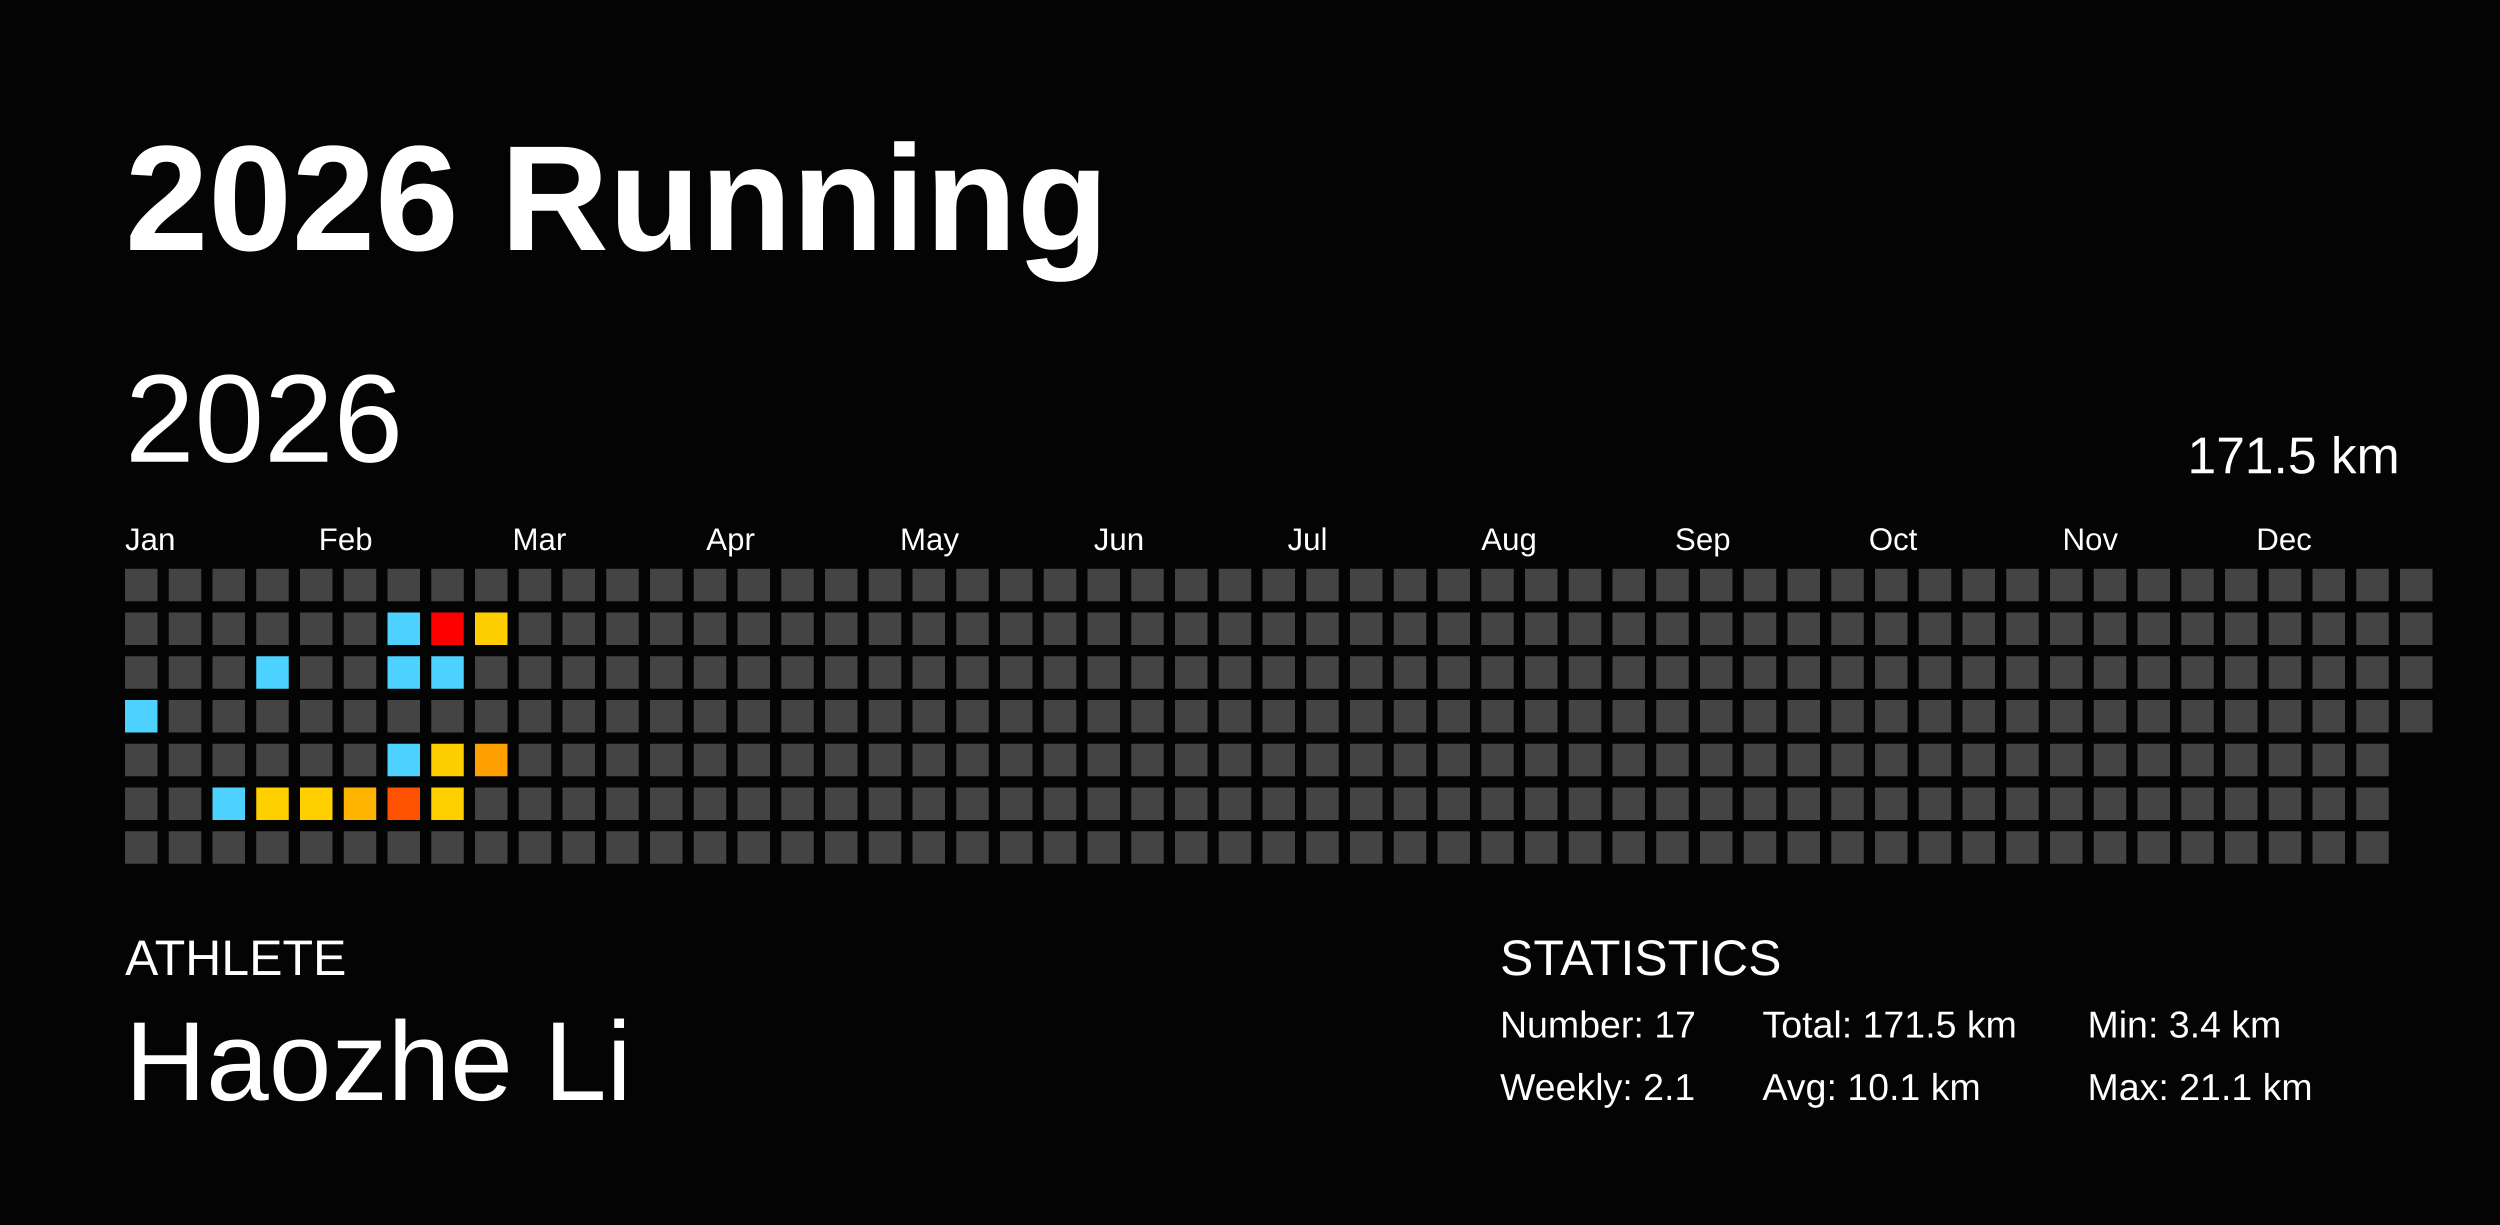
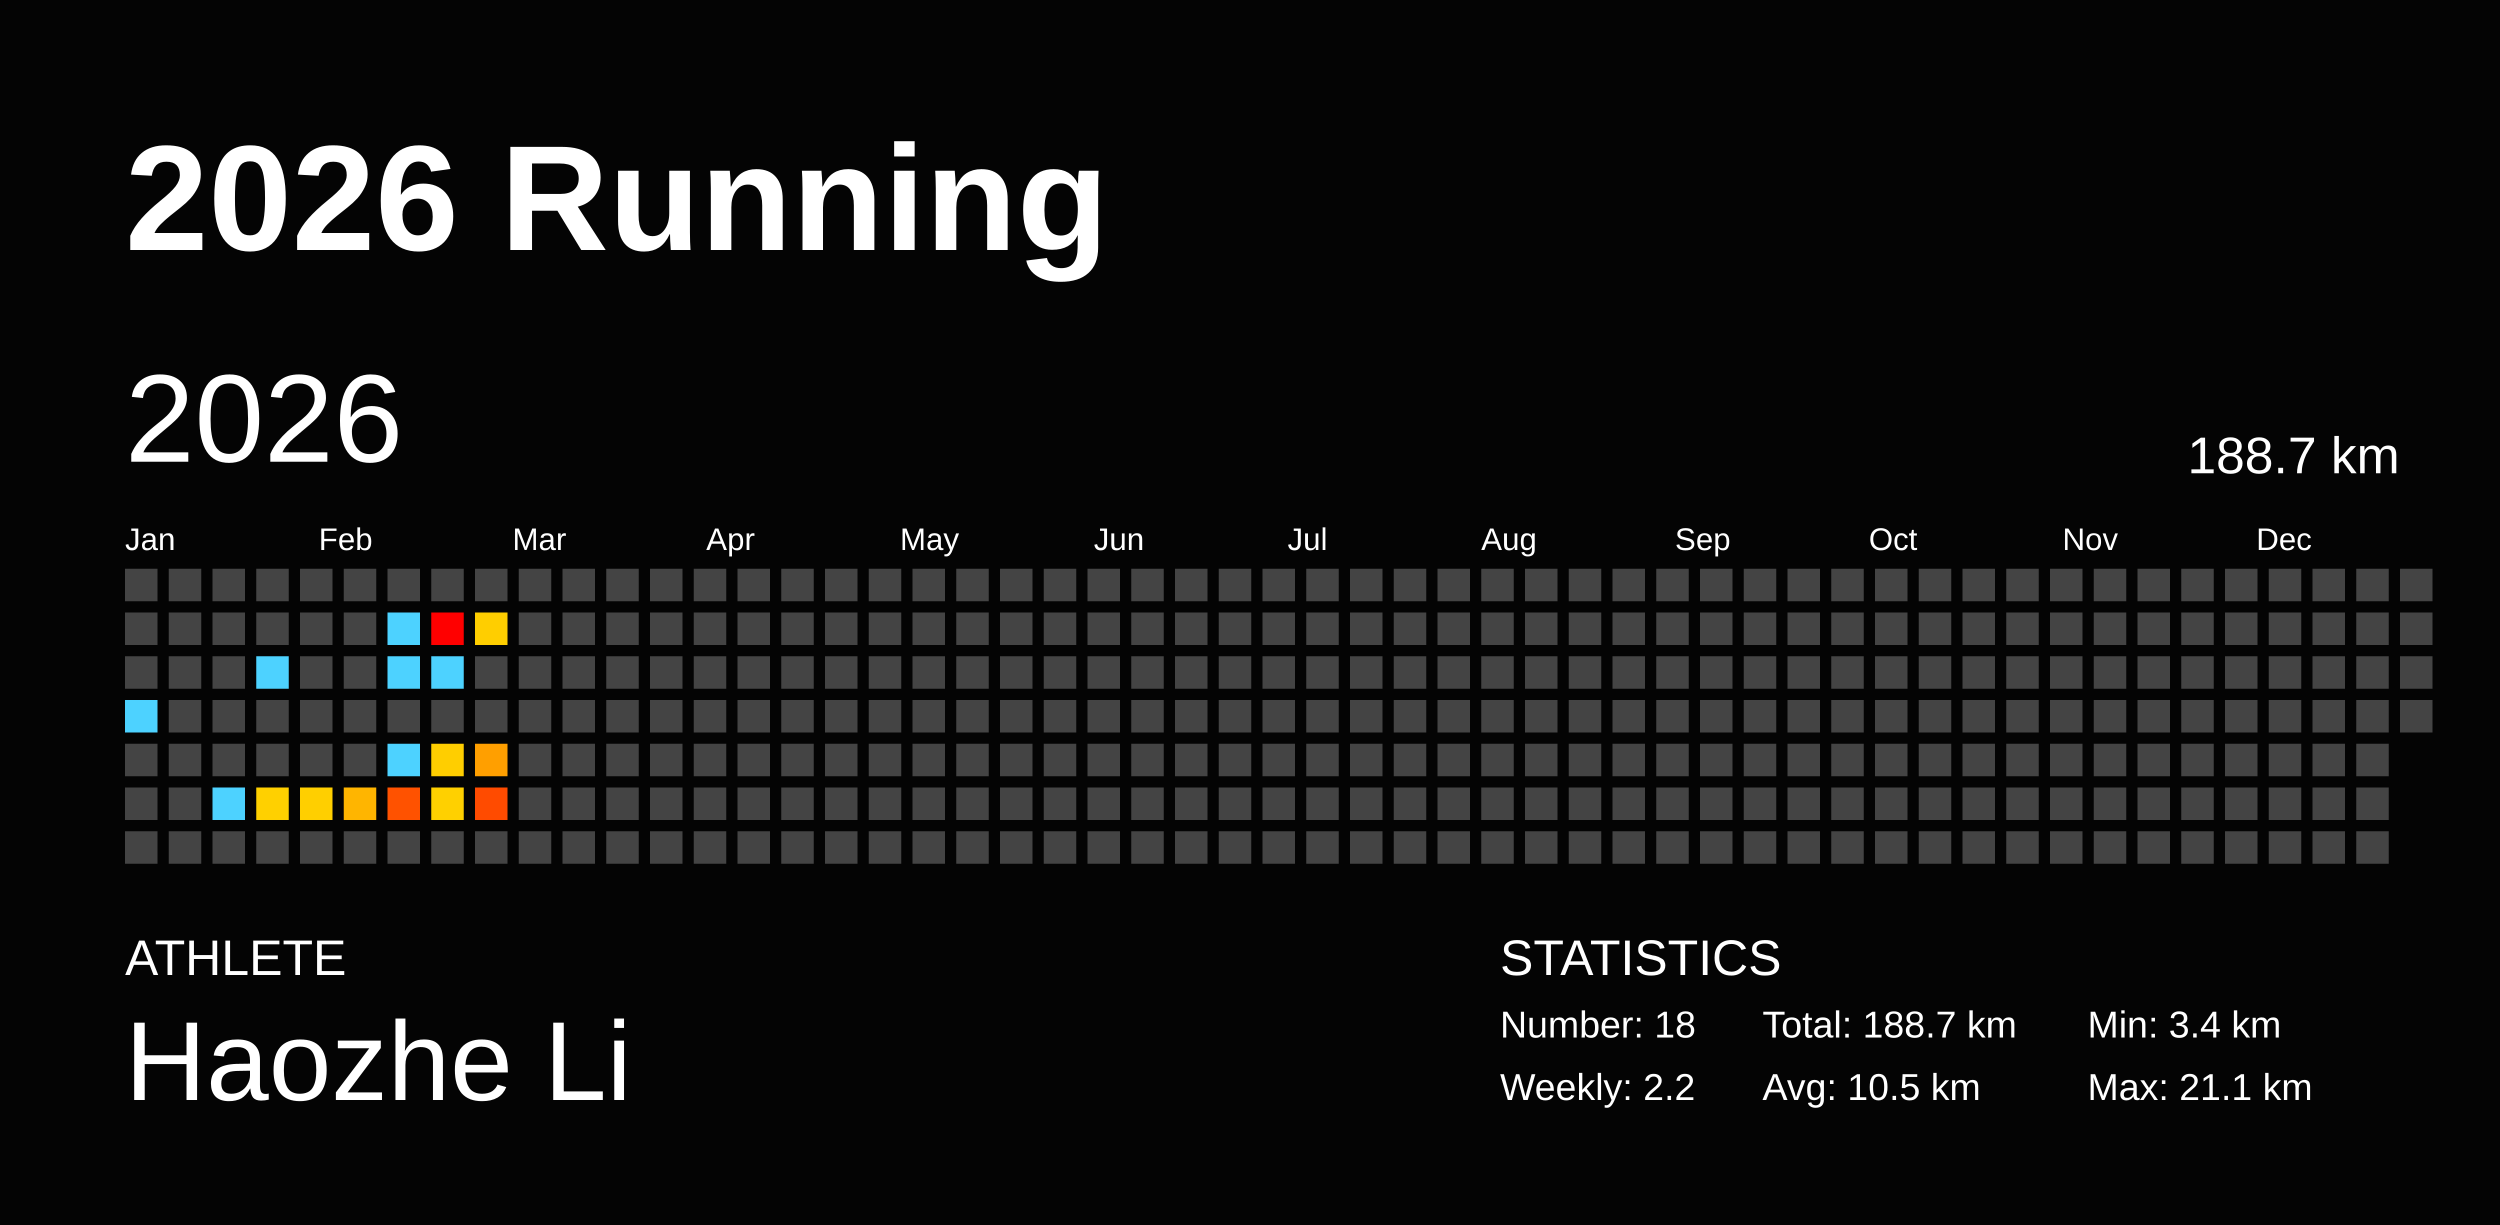
<svg xmlns="http://www.w3.org/2000/svg" baseProfile="full" height="98mm" version="1.1" viewBox="0,0,200,98" width="200mm">
  <defs />
  <rect fill="#040404" height="98" width="200" x="0" y="0" />
  <text fill="#FFFFFF" style="font-size:12px; font-family:Arial; font-weight:bold;" x="10" y="20">2026 Running</text>
  <text fill="#FFFFFF" style="font-size:4px; font-family:Arial" x="10" y="78">ATHLETE</text>
  <text fill="#FFFFFF" style="font-size:9px; font-family:Arial" x="10" y="88">Haozhe Li</text>
  <text fill="#FFFFFF" style="font-size:4px; font-family:Arial" x="120" y="78">STATISTICS</text>
-   <text fill="#FFFFFF" style="font-size:3px; font-family:Arial" x="120" y="83">Number: 17</text>
-   <text fill="#FFFFFF" style="font-size:3px; font-family:Arial" x="120" y="88">Weekly: 2.1</text>
-   <text fill="#FFFFFF" style="font-size:3px; font-family:Arial" x="141" y="83">Total: 171.5 km</text>
-   <text fill="#FFFFFF" style="font-size:3px; font-family:Arial" x="141" y="88">Avg: 10.1 km</text>
+   <text fill="#FFFFFF" style="font-size:3px; font-family:Arial" x="120" y="83">Number: 18</text>
+   <text fill="#FFFFFF" style="font-size:3px; font-family:Arial" x="120" y="88">Weekly: 2.2</text>
+   <text fill="#FFFFFF" style="font-size:3px; font-family:Arial" x="141" y="83">Total: 188.7 km</text>
+   <text fill="#FFFFFF" style="font-size:3px; font-family:Arial" x="141" y="88">Avg: 10.5 km</text>
  <text fill="#FFFFFF" style="font-size:3px; font-family:Arial" x="167" y="83">Min: 3.4 km</text>
  <text fill="#FFFFFF" style="font-size:3px; font-family:Arial" x="167" y="88">Max: 21.1 km</text>
  <text dominant-baseline="hanging" fill="#FFFFFF" style="font-size:10.0px; font-family:Arial;" x="10" y="30">2026</text>
-   <text dominant-baseline="hanging" fill="#FFFFFF" style="font-size:4.125px; font-family:Arial;" x="175" y="35">171.5 km</text>
+   <text dominant-baseline="hanging" fill="#FFFFFF" style="font-size:4.125px; font-family:Arial;" x="175" y="35">188.7 km</text>
  <text fill="#FFFFFF" style="font-size:2.5px; font-family:Arial" x="10.0" y="44">Jan</text>
  <text fill="#FFFFFF" style="font-size:2.5px; font-family:Arial" x="25.5" y="44">Feb</text>
  <text fill="#FFFFFF" style="font-size:2.5px; font-family:Arial" x="41.0" y="44">Mar</text>
  <text fill="#FFFFFF" style="font-size:2.5px; font-family:Arial" x="56.5" y="44">Apr</text>
  <text fill="#FFFFFF" style="font-size:2.5px; font-family:Arial" x="72.0" y="44">May</text>
  <text fill="#FFFFFF" style="font-size:2.5px; font-family:Arial" x="87.5" y="44">Jun</text>
  <text fill="#FFFFFF" style="font-size:2.5px; font-family:Arial" x="103.0" y="44">Jul</text>
  <text fill="#FFFFFF" style="font-size:2.5px; font-family:Arial" x="118.5" y="44">Aug</text>
  <text fill="#FFFFFF" style="font-size:2.5px; font-family:Arial" x="134.0" y="44">Sep</text>
  <text fill="#FFFFFF" style="font-size:2.5px; font-family:Arial" x="149.5" y="44">Oct</text>
  <text fill="#FFFFFF" style="font-size:2.5px; font-family:Arial" x="165.0" y="44">Nov</text>
  <text fill="#FFFFFF" style="font-size:2.5px; font-family:Arial" x="180.5" y="44">Dec</text>
  <rect fill="#444444" height="2.6" width="2.6" x="10.0" y="45.5" />
  <rect fill="#444444" height="2.6" width="2.6" x="10.0" y="49.0" />
  <rect fill="#444444" height="2.6" width="2.6" x="10.0" y="52.5" />
  <rect fill="#4dd2ff" height="2.6" width="2.6" x="10.0" y="56.0" />
  <rect fill="#444444" height="2.6" width="2.6" x="10.0" y="59.5" />
  <rect fill="#444444" height="2.6" width="2.6" x="10.0" y="63.0" />
  <rect fill="#444444" height="2.6" width="2.6" x="10.0" y="66.5" />
  <rect fill="#444444" height="2.6" width="2.6" x="13.5" y="45.5" />
  <rect fill="#444444" height="2.6" width="2.6" x="13.5" y="49.0" />
  <rect fill="#444444" height="2.6" width="2.6" x="13.5" y="52.5" />
  <rect fill="#444444" height="2.6" width="2.6" x="13.5" y="56.0" />
  <rect fill="#444444" height="2.6" width="2.6" x="13.5" y="59.5" />
  <rect fill="#444444" height="2.6" width="2.6" x="13.5" y="63.0" />
  <rect fill="#444444" height="2.6" width="2.6" x="13.5" y="66.5" />
  <rect fill="#444444" height="2.6" width="2.6" x="17.0" y="45.5" />
  <rect fill="#444444" height="2.6" width="2.6" x="17.0" y="49.0" />
  <rect fill="#444444" height="2.6" width="2.6" x="17.0" y="52.5" />
  <rect fill="#444444" height="2.6" width="2.6" x="17.0" y="56.0" />
  <rect fill="#444444" height="2.6" width="2.6" x="17.0" y="59.5" />
  <rect fill="#4dd2ff" height="2.6" width="2.6" x="17.0" y="63.0" />
  <rect fill="#444444" height="2.6" width="2.6" x="17.0" y="66.5" />
  <rect fill="#444444" height="2.6" width="2.6" x="20.5" y="45.5" />
  <rect fill="#444444" height="2.6" width="2.6" x="20.5" y="49.0" />
  <rect fill="#4dd2ff" height="2.6" width="2.6" x="20.5" y="52.5" />
  <rect fill="#444444" height="2.6" width="2.6" x="20.5" y="56.0" />
  <rect fill="#444444" height="2.6" width="2.6" x="20.5" y="59.5" />
  <rect fill="#ffd000" height="2.6" width="2.6" x="20.5" y="63.0" />
  <rect fill="#444444" height="2.6" width="2.6" x="20.5" y="66.5" />
  <rect fill="#444444" height="2.6" width="2.6" x="24.0" y="45.5" />
  <rect fill="#444444" height="2.6" width="2.6" x="24.0" y="49.0" />
  <rect fill="#444444" height="2.6" width="2.6" x="24.0" y="52.5" />
  <rect fill="#444444" height="2.6" width="2.6" x="24.0" y="56.0" />
  <rect fill="#444444" height="2.6" width="2.6" x="24.0" y="59.5" />
  <rect fill="#ffcf00" height="2.6" width="2.6" x="24.0" y="63.0" />
  <rect fill="#444444" height="2.6" width="2.6" x="24.0" y="66.5" />
  <rect fill="#444444" height="2.6" width="2.6" x="27.5" y="45.5" />
  <rect fill="#444444" height="2.6" width="2.6" x="27.5" y="49.0" />
  <rect fill="#444444" height="2.6" width="2.6" x="27.5" y="52.5" />
  <rect fill="#444444" height="2.6" width="2.6" x="27.5" y="56.0" />
  <rect fill="#444444" height="2.6" width="2.6" x="27.5" y="59.5" />
  <rect fill="#ffb500" height="2.6" width="2.6" x="27.5" y="63.0" />
  <rect fill="#444444" height="2.6" width="2.6" x="27.5" y="66.5" />
  <rect fill="#444444" height="2.6" width="2.6" x="31.0" y="45.5" />
  <rect fill="#4dd2ff" height="2.6" width="2.6" x="31.0" y="49.0" />
  <rect fill="#4dd2ff" height="2.6" width="2.6" x="31.0" y="52.5" />
  <rect fill="#444444" height="2.6" width="2.6" x="31.0" y="56.0" />
  <rect fill="#4dd2ff" height="2.6" width="2.6" x="31.0" y="59.5" />
  <rect fill="#ff5200" height="2.6" width="2.6" x="31.0" y="63.0" />
  <rect fill="#444444" height="2.6" width="2.6" x="31.0" y="66.5" />
  <rect fill="#444444" height="2.6" width="2.6" x="34.5" y="45.5" />
  <rect fill="red" height="2.6" width="2.6" x="34.5" y="49.0" />
  <rect fill="#4dd2ff" height="2.6" width="2.6" x="34.5" y="52.5" />
  <rect fill="#444444" height="2.6" width="2.6" x="34.5" y="56.0" />
  <rect fill="#ffce00" height="2.6" width="2.6" x="34.5" y="59.5" />
  <rect fill="#ffd000" height="2.6" width="2.6" x="34.5" y="63.0" />
  <rect fill="#444444" height="2.6" width="2.6" x="34.5" y="66.5" />
  <rect fill="#444444" height="2.6" width="2.6" x="38.0" y="45.5" />
  <rect fill="#ffce00" height="2.6" width="2.6" x="38.0" y="49.0" />
  <rect fill="#444444" height="2.6" width="2.6" x="38.0" y="52.5" />
  <rect fill="#444444" height="2.6" width="2.6" x="38.0" y="56.0" />
  <rect fill="#ff9f00" height="2.6" width="2.6" x="38.0" y="59.5" />
-   <rect fill="#444444" height="2.6" width="2.6" x="38.0" y="63.0" />
+   <rect fill="#ff4b00" height="2.6" width="2.6" x="38.0" y="63.0" />
  <rect fill="#444444" height="2.6" width="2.6" x="38.0" y="66.5" />
  <rect fill="#444444" height="2.6" width="2.6" x="41.5" y="45.5" />
  <rect fill="#444444" height="2.6" width="2.6" x="41.5" y="49.0" />
  <rect fill="#444444" height="2.6" width="2.6" x="41.5" y="52.5" />
  <rect fill="#444444" height="2.6" width="2.6" x="41.5" y="56.0" />
  <rect fill="#444444" height="2.6" width="2.6" x="41.5" y="59.5" />
  <rect fill="#444444" height="2.6" width="2.6" x="41.5" y="63.0" />
  <rect fill="#444444" height="2.6" width="2.6" x="41.5" y="66.5" />
  <rect fill="#444444" height="2.6" width="2.6" x="45.0" y="45.5" />
  <rect fill="#444444" height="2.6" width="2.6" x="45.0" y="49.0" />
  <rect fill="#444444" height="2.6" width="2.6" x="45.0" y="52.5" />
  <rect fill="#444444" height="2.6" width="2.6" x="45.0" y="56.0" />
  <rect fill="#444444" height="2.6" width="2.6" x="45.0" y="59.5" />
  <rect fill="#444444" height="2.6" width="2.6" x="45.0" y="63.0" />
  <rect fill="#444444" height="2.6" width="2.6" x="45.0" y="66.5" />
  <rect fill="#444444" height="2.6" width="2.6" x="48.5" y="45.5" />
  <rect fill="#444444" height="2.6" width="2.6" x="48.5" y="49.0" />
  <rect fill="#444444" height="2.6" width="2.6" x="48.5" y="52.5" />
  <rect fill="#444444" height="2.6" width="2.6" x="48.5" y="56.0" />
  <rect fill="#444444" height="2.6" width="2.6" x="48.5" y="59.5" />
  <rect fill="#444444" height="2.6" width="2.6" x="48.5" y="63.0" />
  <rect fill="#444444" height="2.6" width="2.6" x="48.5" y="66.5" />
  <rect fill="#444444" height="2.6" width="2.6" x="52.0" y="45.5" />
  <rect fill="#444444" height="2.6" width="2.6" x="52.0" y="49.0" />
  <rect fill="#444444" height="2.6" width="2.6" x="52.0" y="52.5" />
  <rect fill="#444444" height="2.6" width="2.6" x="52.0" y="56.0" />
  <rect fill="#444444" height="2.6" width="2.6" x="52.0" y="59.5" />
  <rect fill="#444444" height="2.6" width="2.6" x="52.0" y="63.0" />
  <rect fill="#444444" height="2.6" width="2.6" x="52.0" y="66.5" />
  <rect fill="#444444" height="2.6" width="2.6" x="55.5" y="45.5" />
  <rect fill="#444444" height="2.6" width="2.6" x="55.5" y="49.0" />
  <rect fill="#444444" height="2.6" width="2.6" x="55.5" y="52.5" />
  <rect fill="#444444" height="2.6" width="2.6" x="55.5" y="56.0" />
  <rect fill="#444444" height="2.6" width="2.6" x="55.5" y="59.5" />
  <rect fill="#444444" height="2.6" width="2.6" x="55.5" y="63.0" />
  <rect fill="#444444" height="2.6" width="2.6" x="55.5" y="66.5" />
  <rect fill="#444444" height="2.6" width="2.6" x="59.0" y="45.5" />
  <rect fill="#444444" height="2.6" width="2.6" x="59.0" y="49.0" />
  <rect fill="#444444" height="2.6" width="2.6" x="59.0" y="52.5" />
  <rect fill="#444444" height="2.6" width="2.6" x="59.0" y="56.0" />
  <rect fill="#444444" height="2.6" width="2.6" x="59.0" y="59.5" />
  <rect fill="#444444" height="2.6" width="2.6" x="59.0" y="63.0" />
  <rect fill="#444444" height="2.6" width="2.6" x="59.0" y="66.5" />
  <rect fill="#444444" height="2.6" width="2.6" x="62.5" y="45.5" />
  <rect fill="#444444" height="2.6" width="2.6" x="62.5" y="49.0" />
  <rect fill="#444444" height="2.6" width="2.6" x="62.5" y="52.5" />
  <rect fill="#444444" height="2.6" width="2.6" x="62.5" y="56.0" />
  <rect fill="#444444" height="2.6" width="2.6" x="62.5" y="59.5" />
  <rect fill="#444444" height="2.6" width="2.6" x="62.5" y="63.0" />
  <rect fill="#444444" height="2.6" width="2.6" x="62.5" y="66.5" />
  <rect fill="#444444" height="2.6" width="2.6" x="66.0" y="45.5" />
  <rect fill="#444444" height="2.6" width="2.6" x="66.0" y="49.0" />
  <rect fill="#444444" height="2.6" width="2.6" x="66.0" y="52.5" />
  <rect fill="#444444" height="2.6" width="2.6" x="66.0" y="56.0" />
  <rect fill="#444444" height="2.6" width="2.6" x="66.0" y="59.5" />
  <rect fill="#444444" height="2.6" width="2.6" x="66.0" y="63.0" />
  <rect fill="#444444" height="2.6" width="2.6" x="66.0" y="66.5" />
  <rect fill="#444444" height="2.6" width="2.6" x="69.5" y="45.5" />
  <rect fill="#444444" height="2.6" width="2.6" x="69.5" y="49.0" />
  <rect fill="#444444" height="2.6" width="2.6" x="69.5" y="52.5" />
  <rect fill="#444444" height="2.6" width="2.6" x="69.5" y="56.0" />
  <rect fill="#444444" height="2.6" width="2.6" x="69.5" y="59.5" />
  <rect fill="#444444" height="2.6" width="2.6" x="69.5" y="63.0" />
  <rect fill="#444444" height="2.6" width="2.6" x="69.5" y="66.5" />
  <rect fill="#444444" height="2.6" width="2.6" x="73.0" y="45.5" />
  <rect fill="#444444" height="2.6" width="2.6" x="73.0" y="49.0" />
  <rect fill="#444444" height="2.6" width="2.6" x="73.0" y="52.5" />
  <rect fill="#444444" height="2.6" width="2.6" x="73.0" y="56.0" />
  <rect fill="#444444" height="2.6" width="2.6" x="73.0" y="59.5" />
  <rect fill="#444444" height="2.6" width="2.6" x="73.0" y="63.0" />
  <rect fill="#444444" height="2.6" width="2.6" x="73.0" y="66.5" />
  <rect fill="#444444" height="2.6" width="2.6" x="76.5" y="45.5" />
  <rect fill="#444444" height="2.6" width="2.6" x="76.5" y="49.0" />
  <rect fill="#444444" height="2.6" width="2.6" x="76.5" y="52.5" />
  <rect fill="#444444" height="2.6" width="2.6" x="76.5" y="56.0" />
  <rect fill="#444444" height="2.6" width="2.6" x="76.5" y="59.5" />
  <rect fill="#444444" height="2.6" width="2.6" x="76.5" y="63.0" />
  <rect fill="#444444" height="2.6" width="2.6" x="76.5" y="66.5" />
  <rect fill="#444444" height="2.6" width="2.6" x="80.0" y="45.5" />
  <rect fill="#444444" height="2.6" width="2.6" x="80.0" y="49.0" />
  <rect fill="#444444" height="2.6" width="2.6" x="80.0" y="52.5" />
  <rect fill="#444444" height="2.6" width="2.6" x="80.0" y="56.0" />
  <rect fill="#444444" height="2.6" width="2.6" x="80.0" y="59.5" />
  <rect fill="#444444" height="2.6" width="2.6" x="80.0" y="63.0" />
  <rect fill="#444444" height="2.6" width="2.6" x="80.0" y="66.5" />
  <rect fill="#444444" height="2.6" width="2.6" x="83.5" y="45.5" />
  <rect fill="#444444" height="2.6" width="2.6" x="83.5" y="49.0" />
  <rect fill="#444444" height="2.6" width="2.6" x="83.5" y="52.5" />
  <rect fill="#444444" height="2.6" width="2.6" x="83.5" y="56.0" />
  <rect fill="#444444" height="2.6" width="2.6" x="83.5" y="59.5" />
  <rect fill="#444444" height="2.6" width="2.6" x="83.5" y="63.0" />
  <rect fill="#444444" height="2.6" width="2.6" x="83.5" y="66.5" />
  <rect fill="#444444" height="2.6" width="2.6" x="87.0" y="45.5" />
  <rect fill="#444444" height="2.6" width="2.6" x="87.0" y="49.0" />
  <rect fill="#444444" height="2.6" width="2.6" x="87.0" y="52.5" />
  <rect fill="#444444" height="2.6" width="2.6" x="87.0" y="56.0" />
  <rect fill="#444444" height="2.6" width="2.6" x="87.0" y="59.5" />
  <rect fill="#444444" height="2.6" width="2.6" x="87.0" y="63.0" />
  <rect fill="#444444" height="2.6" width="2.6" x="87.0" y="66.5" />
  <rect fill="#444444" height="2.6" width="2.6" x="90.5" y="45.5" />
  <rect fill="#444444" height="2.6" width="2.6" x="90.5" y="49.0" />
  <rect fill="#444444" height="2.6" width="2.6" x="90.5" y="52.5" />
  <rect fill="#444444" height="2.6" width="2.6" x="90.5" y="56.0" />
  <rect fill="#444444" height="2.6" width="2.6" x="90.5" y="59.5" />
  <rect fill="#444444" height="2.6" width="2.6" x="90.5" y="63.0" />
  <rect fill="#444444" height="2.6" width="2.6" x="90.5" y="66.5" />
  <rect fill="#444444" height="2.6" width="2.6" x="94.0" y="45.5" />
  <rect fill="#444444" height="2.6" width="2.6" x="94.0" y="49.0" />
  <rect fill="#444444" height="2.6" width="2.6" x="94.0" y="52.5" />
  <rect fill="#444444" height="2.6" width="2.6" x="94.0" y="56.0" />
  <rect fill="#444444" height="2.6" width="2.6" x="94.0" y="59.5" />
  <rect fill="#444444" height="2.6" width="2.6" x="94.0" y="63.0" />
  <rect fill="#444444" height="2.6" width="2.6" x="94.0" y="66.5" />
  <rect fill="#444444" height="2.6" width="2.6" x="97.5" y="45.5" />
  <rect fill="#444444" height="2.6" width="2.6" x="97.5" y="49.0" />
  <rect fill="#444444" height="2.6" width="2.6" x="97.5" y="52.5" />
  <rect fill="#444444" height="2.6" width="2.6" x="97.5" y="56.0" />
  <rect fill="#444444" height="2.6" width="2.6" x="97.5" y="59.5" />
  <rect fill="#444444" height="2.6" width="2.6" x="97.5" y="63.0" />
  <rect fill="#444444" height="2.6" width="2.6" x="97.5" y="66.5" />
  <rect fill="#444444" height="2.6" width="2.6" x="101.0" y="45.5" />
  <rect fill="#444444" height="2.6" width="2.6" x="101.0" y="49.0" />
  <rect fill="#444444" height="2.6" width="2.6" x="101.0" y="52.5" />
  <rect fill="#444444" height="2.6" width="2.6" x="101.0" y="56.0" />
  <rect fill="#444444" height="2.6" width="2.6" x="101.0" y="59.5" />
  <rect fill="#444444" height="2.6" width="2.6" x="101.0" y="63.0" />
  <rect fill="#444444" height="2.6" width="2.6" x="101.0" y="66.5" />
  <rect fill="#444444" height="2.6" width="2.6" x="104.5" y="45.5" />
  <rect fill="#444444" height="2.6" width="2.6" x="104.5" y="49.0" />
  <rect fill="#444444" height="2.6" width="2.6" x="104.5" y="52.5" />
  <rect fill="#444444" height="2.6" width="2.6" x="104.5" y="56.0" />
  <rect fill="#444444" height="2.6" width="2.6" x="104.5" y="59.5" />
  <rect fill="#444444" height="2.6" width="2.6" x="104.5" y="63.0" />
  <rect fill="#444444" height="2.6" width="2.6" x="104.5" y="66.5" />
  <rect fill="#444444" height="2.6" width="2.6" x="108.0" y="45.5" />
  <rect fill="#444444" height="2.6" width="2.6" x="108.0" y="49.0" />
  <rect fill="#444444" height="2.6" width="2.6" x="108.0" y="52.5" />
  <rect fill="#444444" height="2.6" width="2.6" x="108.0" y="56.0" />
  <rect fill="#444444" height="2.6" width="2.6" x="108.0" y="59.5" />
  <rect fill="#444444" height="2.6" width="2.6" x="108.0" y="63.0" />
  <rect fill="#444444" height="2.6" width="2.6" x="108.0" y="66.5" />
  <rect fill="#444444" height="2.6" width="2.6" x="111.5" y="45.5" />
  <rect fill="#444444" height="2.6" width="2.6" x="111.5" y="49.0" />
  <rect fill="#444444" height="2.6" width="2.6" x="111.5" y="52.5" />
  <rect fill="#444444" height="2.6" width="2.6" x="111.5" y="56.0" />
  <rect fill="#444444" height="2.6" width="2.6" x="111.5" y="59.5" />
  <rect fill="#444444" height="2.6" width="2.6" x="111.5" y="63.0" />
  <rect fill="#444444" height="2.6" width="2.6" x="111.5" y="66.5" />
  <rect fill="#444444" height="2.6" width="2.6" x="115.0" y="45.5" />
  <rect fill="#444444" height="2.6" width="2.6" x="115.0" y="49.0" />
  <rect fill="#444444" height="2.6" width="2.6" x="115.0" y="52.5" />
  <rect fill="#444444" height="2.6" width="2.6" x="115.0" y="56.0" />
  <rect fill="#444444" height="2.6" width="2.6" x="115.0" y="59.5" />
  <rect fill="#444444" height="2.6" width="2.6" x="115.0" y="63.0" />
  <rect fill="#444444" height="2.6" width="2.6" x="115.0" y="66.5" />
  <rect fill="#444444" height="2.6" width="2.6" x="118.5" y="45.5" />
  <rect fill="#444444" height="2.6" width="2.6" x="118.5" y="49.0" />
  <rect fill="#444444" height="2.6" width="2.6" x="118.5" y="52.5" />
  <rect fill="#444444" height="2.6" width="2.6" x="118.5" y="56.0" />
  <rect fill="#444444" height="2.6" width="2.6" x="118.5" y="59.5" />
  <rect fill="#444444" height="2.6" width="2.6" x="118.5" y="63.0" />
  <rect fill="#444444" height="2.6" width="2.6" x="118.5" y="66.5" />
  <rect fill="#444444" height="2.6" width="2.6" x="122.0" y="45.5" />
  <rect fill="#444444" height="2.6" width="2.6" x="122.0" y="49.0" />
  <rect fill="#444444" height="2.6" width="2.6" x="122.0" y="52.5" />
  <rect fill="#444444" height="2.6" width="2.6" x="122.0" y="56.0" />
  <rect fill="#444444" height="2.6" width="2.6" x="122.0" y="59.5" />
  <rect fill="#444444" height="2.6" width="2.6" x="122.0" y="63.0" />
  <rect fill="#444444" height="2.6" width="2.6" x="122.0" y="66.5" />
  <rect fill="#444444" height="2.6" width="2.6" x="125.5" y="45.5" />
  <rect fill="#444444" height="2.6" width="2.6" x="125.5" y="49.0" />
  <rect fill="#444444" height="2.6" width="2.6" x="125.5" y="52.5" />
  <rect fill="#444444" height="2.6" width="2.6" x="125.5" y="56.0" />
  <rect fill="#444444" height="2.6" width="2.6" x="125.5" y="59.5" />
  <rect fill="#444444" height="2.6" width="2.6" x="125.5" y="63.0" />
  <rect fill="#444444" height="2.6" width="2.6" x="125.5" y="66.5" />
  <rect fill="#444444" height="2.6" width="2.6" x="129.0" y="45.5" />
  <rect fill="#444444" height="2.6" width="2.6" x="129.0" y="49.0" />
  <rect fill="#444444" height="2.6" width="2.6" x="129.0" y="52.5" />
  <rect fill="#444444" height="2.6" width="2.6" x="129.0" y="56.0" />
  <rect fill="#444444" height="2.6" width="2.6" x="129.0" y="59.5" />
  <rect fill="#444444" height="2.6" width="2.6" x="129.0" y="63.0" />
  <rect fill="#444444" height="2.6" width="2.6" x="129.0" y="66.5" />
  <rect fill="#444444" height="2.6" width="2.6" x="132.5" y="45.5" />
  <rect fill="#444444" height="2.6" width="2.6" x="132.5" y="49.0" />
  <rect fill="#444444" height="2.6" width="2.6" x="132.5" y="52.5" />
  <rect fill="#444444" height="2.6" width="2.6" x="132.5" y="56.0" />
  <rect fill="#444444" height="2.6" width="2.6" x="132.5" y="59.5" />
  <rect fill="#444444" height="2.6" width="2.6" x="132.5" y="63.0" />
  <rect fill="#444444" height="2.6" width="2.6" x="132.5" y="66.5" />
  <rect fill="#444444" height="2.6" width="2.6" x="136.0" y="45.5" />
  <rect fill="#444444" height="2.6" width="2.6" x="136.0" y="49.0" />
  <rect fill="#444444" height="2.6" width="2.6" x="136.0" y="52.5" />
  <rect fill="#444444" height="2.6" width="2.6" x="136.0" y="56.0" />
  <rect fill="#444444" height="2.6" width="2.6" x="136.0" y="59.5" />
  <rect fill="#444444" height="2.6" width="2.6" x="136.0" y="63.0" />
  <rect fill="#444444" height="2.6" width="2.6" x="136.0" y="66.5" />
  <rect fill="#444444" height="2.6" width="2.6" x="139.5" y="45.5" />
  <rect fill="#444444" height="2.6" width="2.6" x="139.5" y="49.0" />
  <rect fill="#444444" height="2.6" width="2.6" x="139.5" y="52.5" />
  <rect fill="#444444" height="2.6" width="2.6" x="139.5" y="56.0" />
  <rect fill="#444444" height="2.6" width="2.6" x="139.5" y="59.5" />
  <rect fill="#444444" height="2.6" width="2.6" x="139.5" y="63.0" />
  <rect fill="#444444" height="2.6" width="2.6" x="139.5" y="66.5" />
  <rect fill="#444444" height="2.6" width="2.6" x="143.0" y="45.5" />
  <rect fill="#444444" height="2.6" width="2.6" x="143.0" y="49.0" />
  <rect fill="#444444" height="2.6" width="2.6" x="143.0" y="52.5" />
  <rect fill="#444444" height="2.6" width="2.6" x="143.0" y="56.0" />
  <rect fill="#444444" height="2.6" width="2.6" x="143.0" y="59.5" />
  <rect fill="#444444" height="2.6" width="2.6" x="143.0" y="63.0" />
  <rect fill="#444444" height="2.6" width="2.6" x="143.0" y="66.5" />
  <rect fill="#444444" height="2.6" width="2.6" x="146.5" y="45.5" />
  <rect fill="#444444" height="2.6" width="2.6" x="146.5" y="49.0" />
  <rect fill="#444444" height="2.6" width="2.6" x="146.5" y="52.5" />
  <rect fill="#444444" height="2.6" width="2.6" x="146.5" y="56.0" />
  <rect fill="#444444" height="2.6" width="2.6" x="146.5" y="59.5" />
  <rect fill="#444444" height="2.6" width="2.6" x="146.5" y="63.0" />
  <rect fill="#444444" height="2.6" width="2.6" x="146.5" y="66.5" />
  <rect fill="#444444" height="2.6" width="2.6" x="150.0" y="45.5" />
  <rect fill="#444444" height="2.6" width="2.6" x="150.0" y="49.0" />
  <rect fill="#444444" height="2.6" width="2.6" x="150.0" y="52.5" />
  <rect fill="#444444" height="2.6" width="2.6" x="150.0" y="56.0" />
  <rect fill="#444444" height="2.6" width="2.6" x="150.0" y="59.5" />
  <rect fill="#444444" height="2.6" width="2.6" x="150.0" y="63.0" />
  <rect fill="#444444" height="2.6" width="2.6" x="150.0" y="66.5" />
  <rect fill="#444444" height="2.6" width="2.6" x="153.5" y="45.5" />
  <rect fill="#444444" height="2.6" width="2.6" x="153.5" y="49.0" />
  <rect fill="#444444" height="2.6" width="2.6" x="153.5" y="52.5" />
  <rect fill="#444444" height="2.6" width="2.6" x="153.5" y="56.0" />
  <rect fill="#444444" height="2.6" width="2.6" x="153.5" y="59.5" />
  <rect fill="#444444" height="2.6" width="2.6" x="153.5" y="63.0" />
  <rect fill="#444444" height="2.6" width="2.6" x="153.5" y="66.5" />
  <rect fill="#444444" height="2.6" width="2.6" x="157.0" y="45.5" />
  <rect fill="#444444" height="2.6" width="2.6" x="157.0" y="49.0" />
  <rect fill="#444444" height="2.6" width="2.6" x="157.0" y="52.5" />
  <rect fill="#444444" height="2.6" width="2.6" x="157.0" y="56.0" />
  <rect fill="#444444" height="2.6" width="2.6" x="157.0" y="59.5" />
  <rect fill="#444444" height="2.6" width="2.6" x="157.0" y="63.0" />
  <rect fill="#444444" height="2.6" width="2.6" x="157.0" y="66.5" />
  <rect fill="#444444" height="2.6" width="2.6" x="160.5" y="45.5" />
  <rect fill="#444444" height="2.6" width="2.6" x="160.5" y="49.0" />
  <rect fill="#444444" height="2.6" width="2.6" x="160.5" y="52.5" />
  <rect fill="#444444" height="2.6" width="2.6" x="160.5" y="56.0" />
  <rect fill="#444444" height="2.6" width="2.6" x="160.5" y="59.5" />
  <rect fill="#444444" height="2.6" width="2.6" x="160.5" y="63.0" />
  <rect fill="#444444" height="2.6" width="2.6" x="160.5" y="66.5" />
  <rect fill="#444444" height="2.6" width="2.6" x="164.0" y="45.5" />
  <rect fill="#444444" height="2.6" width="2.6" x="164.0" y="49.0" />
  <rect fill="#444444" height="2.6" width="2.6" x="164.0" y="52.5" />
  <rect fill="#444444" height="2.6" width="2.6" x="164.0" y="56.0" />
  <rect fill="#444444" height="2.6" width="2.6" x="164.0" y="59.5" />
  <rect fill="#444444" height="2.6" width="2.6" x="164.0" y="63.0" />
  <rect fill="#444444" height="2.6" width="2.6" x="164.0" y="66.5" />
  <rect fill="#444444" height="2.6" width="2.6" x="167.5" y="45.5" />
  <rect fill="#444444" height="2.6" width="2.6" x="167.5" y="49.0" />
  <rect fill="#444444" height="2.6" width="2.6" x="167.5" y="52.5" />
  <rect fill="#444444" height="2.6" width="2.6" x="167.5" y="56.0" />
  <rect fill="#444444" height="2.6" width="2.6" x="167.5" y="59.5" />
  <rect fill="#444444" height="2.6" width="2.6" x="167.5" y="63.0" />
  <rect fill="#444444" height="2.6" width="2.6" x="167.5" y="66.5" />
  <rect fill="#444444" height="2.6" width="2.6" x="171.0" y="45.5" />
  <rect fill="#444444" height="2.6" width="2.6" x="171.0" y="49.0" />
  <rect fill="#444444" height="2.6" width="2.6" x="171.0" y="52.5" />
  <rect fill="#444444" height="2.6" width="2.6" x="171.0" y="56.0" />
  <rect fill="#444444" height="2.6" width="2.6" x="171.0" y="59.5" />
  <rect fill="#444444" height="2.6" width="2.6" x="171.0" y="63.0" />
  <rect fill="#444444" height="2.6" width="2.6" x="171.0" y="66.5" />
  <rect fill="#444444" height="2.6" width="2.6" x="174.5" y="45.5" />
  <rect fill="#444444" height="2.6" width="2.6" x="174.5" y="49.0" />
  <rect fill="#444444" height="2.6" width="2.6" x="174.5" y="52.5" />
  <rect fill="#444444" height="2.6" width="2.6" x="174.5" y="56.0" />
  <rect fill="#444444" height="2.6" width="2.6" x="174.5" y="59.5" />
  <rect fill="#444444" height="2.6" width="2.6" x="174.5" y="63.0" />
  <rect fill="#444444" height="2.6" width="2.6" x="174.5" y="66.5" />
  <rect fill="#444444" height="2.6" width="2.6" x="178.0" y="45.5" />
  <rect fill="#444444" height="2.6" width="2.6" x="178.0" y="49.0" />
  <rect fill="#444444" height="2.6" width="2.6" x="178.0" y="52.5" />
  <rect fill="#444444" height="2.6" width="2.6" x="178.0" y="56.0" />
  <rect fill="#444444" height="2.6" width="2.6" x="178.0" y="59.5" />
  <rect fill="#444444" height="2.6" width="2.6" x="178.0" y="63.0" />
  <rect fill="#444444" height="2.6" width="2.6" x="178.0" y="66.5" />
  <rect fill="#444444" height="2.6" width="2.6" x="181.5" y="45.5" />
  <rect fill="#444444" height="2.6" width="2.6" x="181.5" y="49.0" />
  <rect fill="#444444" height="2.6" width="2.6" x="181.5" y="52.5" />
  <rect fill="#444444" height="2.6" width="2.6" x="181.5" y="56.0" />
  <rect fill="#444444" height="2.6" width="2.6" x="181.5" y="59.5" />
  <rect fill="#444444" height="2.6" width="2.6" x="181.5" y="63.0" />
  <rect fill="#444444" height="2.6" width="2.6" x="181.5" y="66.5" />
  <rect fill="#444444" height="2.6" width="2.6" x="185.0" y="45.5" />
  <rect fill="#444444" height="2.6" width="2.6" x="185.0" y="49.0" />
  <rect fill="#444444" height="2.6" width="2.6" x="185.0" y="52.5" />
  <rect fill="#444444" height="2.6" width="2.6" x="185.0" y="56.0" />
  <rect fill="#444444" height="2.6" width="2.6" x="185.0" y="59.5" />
  <rect fill="#444444" height="2.6" width="2.6" x="185.0" y="63.0" />
  <rect fill="#444444" height="2.6" width="2.6" x="185.0" y="66.5" />
  <rect fill="#444444" height="2.6" width="2.6" x="188.5" y="45.5" />
  <rect fill="#444444" height="2.6" width="2.6" x="188.5" y="49.0" />
  <rect fill="#444444" height="2.6" width="2.6" x="188.5" y="52.5" />
  <rect fill="#444444" height="2.6" width="2.6" x="188.5" y="56.0" />
  <rect fill="#444444" height="2.6" width="2.6" x="188.5" y="59.5" />
  <rect fill="#444444" height="2.6" width="2.6" x="188.5" y="63.0" />
  <rect fill="#444444" height="2.6" width="2.6" x="188.5" y="66.5" />
  <rect fill="#444444" height="2.6" width="2.6" x="192.0" y="45.5" />
  <rect fill="#444444" height="2.6" width="2.6" x="192.0" y="49.0" />
  <rect fill="#444444" height="2.6" width="2.6" x="192.0" y="52.5" />
  <rect fill="#444444" height="2.6" width="2.6" x="192.0" y="56.0" />
</svg>
